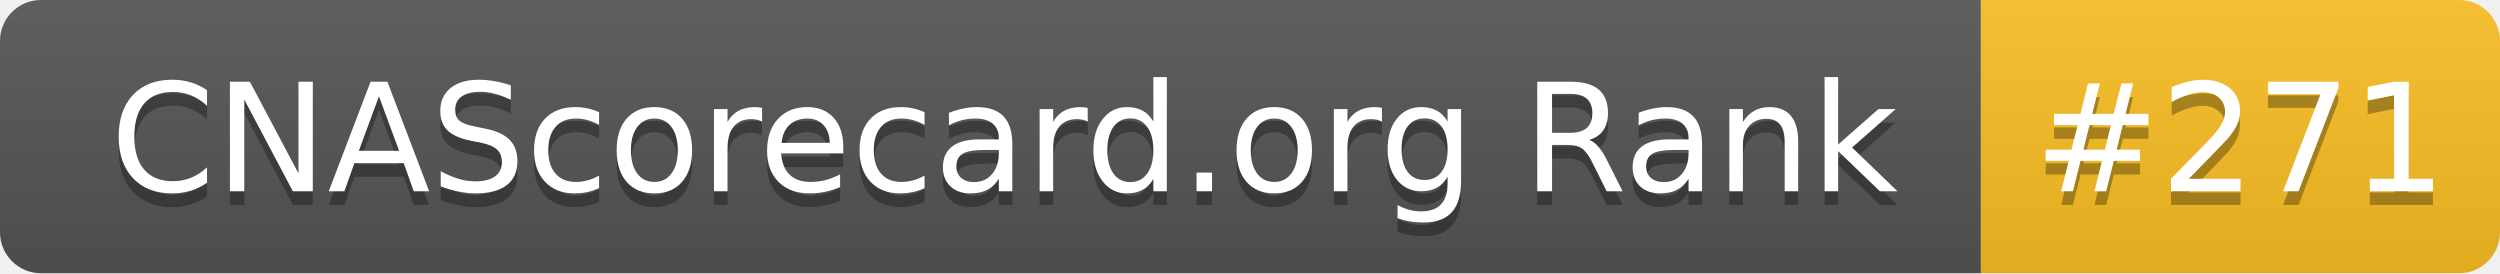
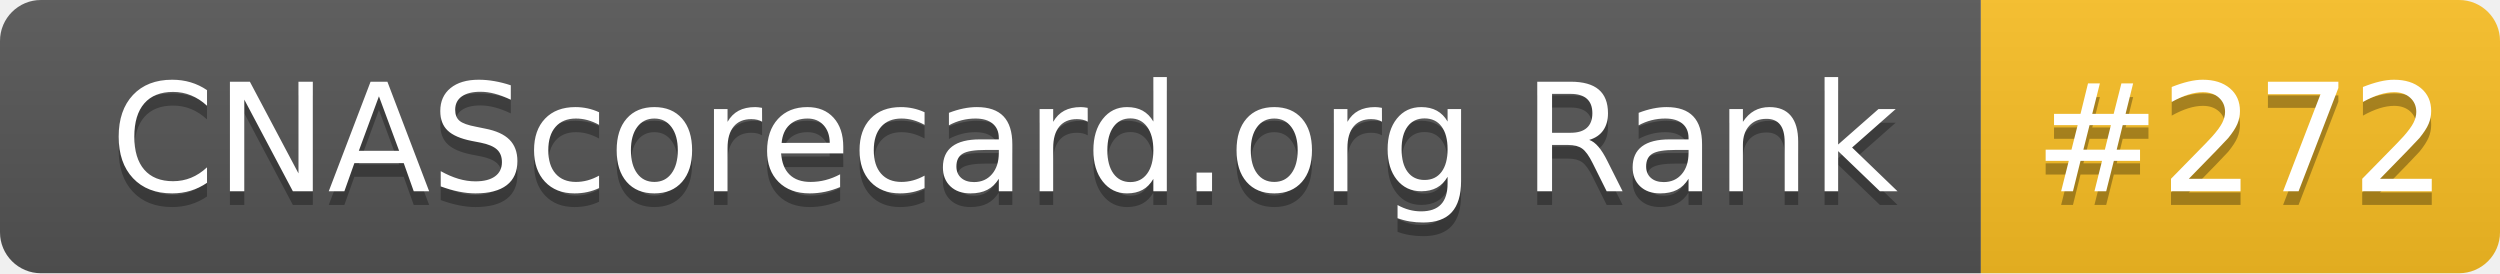
- <svg xmlns="http://www.w3.org/2000/svg" width="183" height="20" role="img" aria-label="CNAScorecard.org Rank: #271">
+ <svg xmlns="http://www.w3.org/2000/svg" width="183" height="20" role="img" aria-label="CNAScorecard.org Rank: #272">
  <linearGradient id="s" x2="0" y2="100%">
    <stop offset="0" stop-color="#bbb" stop-opacity=".1" />
    <stop offset="1" stop-opacity=".1" />
  </linearGradient>
  <clipPath id="r">
    <rect width="183" height="20" rx="3" fill="#fff" />
  </clipPath>
  <g clip-path="url(#r)">
    <rect width="145" height="20" fill="#555" />
    <rect x="145" width="38" height="20" fill="#FBBF24" />
    <rect width="183" height="20" fill="url(#s)" />
  </g>
  <g fill="#fff" text-anchor="middle" font-family="Verdana,Geneva,DejaVu Sans,sans-serif" text-rendering="geometricPrecision" font-size="110">
    <text aria-hidden="true" x="735" y="150" fill="#010101" fill-opacity=".3" transform="scale(.1)" textLength="1350">CNAScorecard.org Rank</text>
    <text x="735" y="140" transform="scale(.1)" fill="#fff" textLength="1350">CNAScorecard.org Rank</text>
-     <text aria-hidden="true" x="1640" y="150" fill="#010101" fill-opacity=".3" transform="scale(.1)" textLength="280">#271</text>
-     <text x="1640" y="140" transform="scale(.1)" fill="#fff" textLength="280">#271</text>
+     <text aria-hidden="true" x="1640" y="150" fill="#010101" fill-opacity=".3" transform="scale(.1)" textLength="280">#272</text>
+     <text x="1640" y="140" transform="scale(.1)" fill="#fff" textLength="280">#272</text>
  </g>
</svg>
